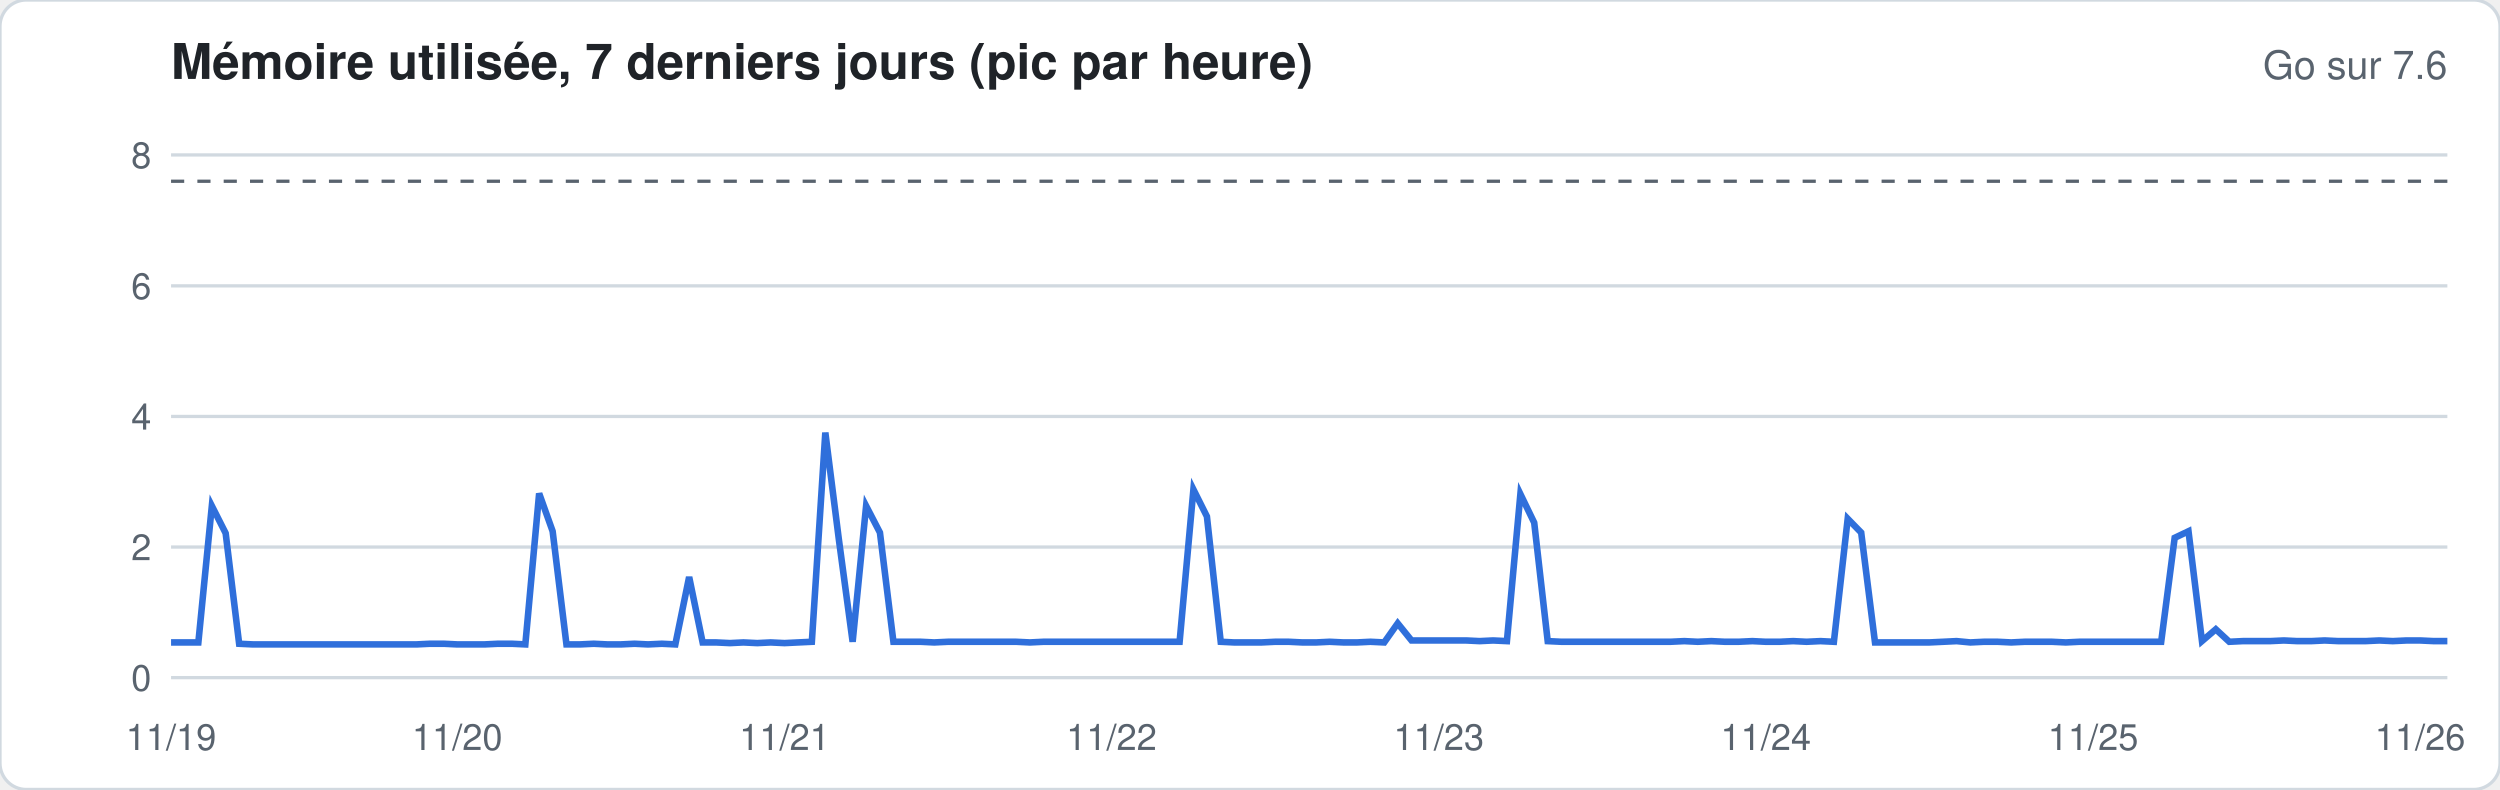
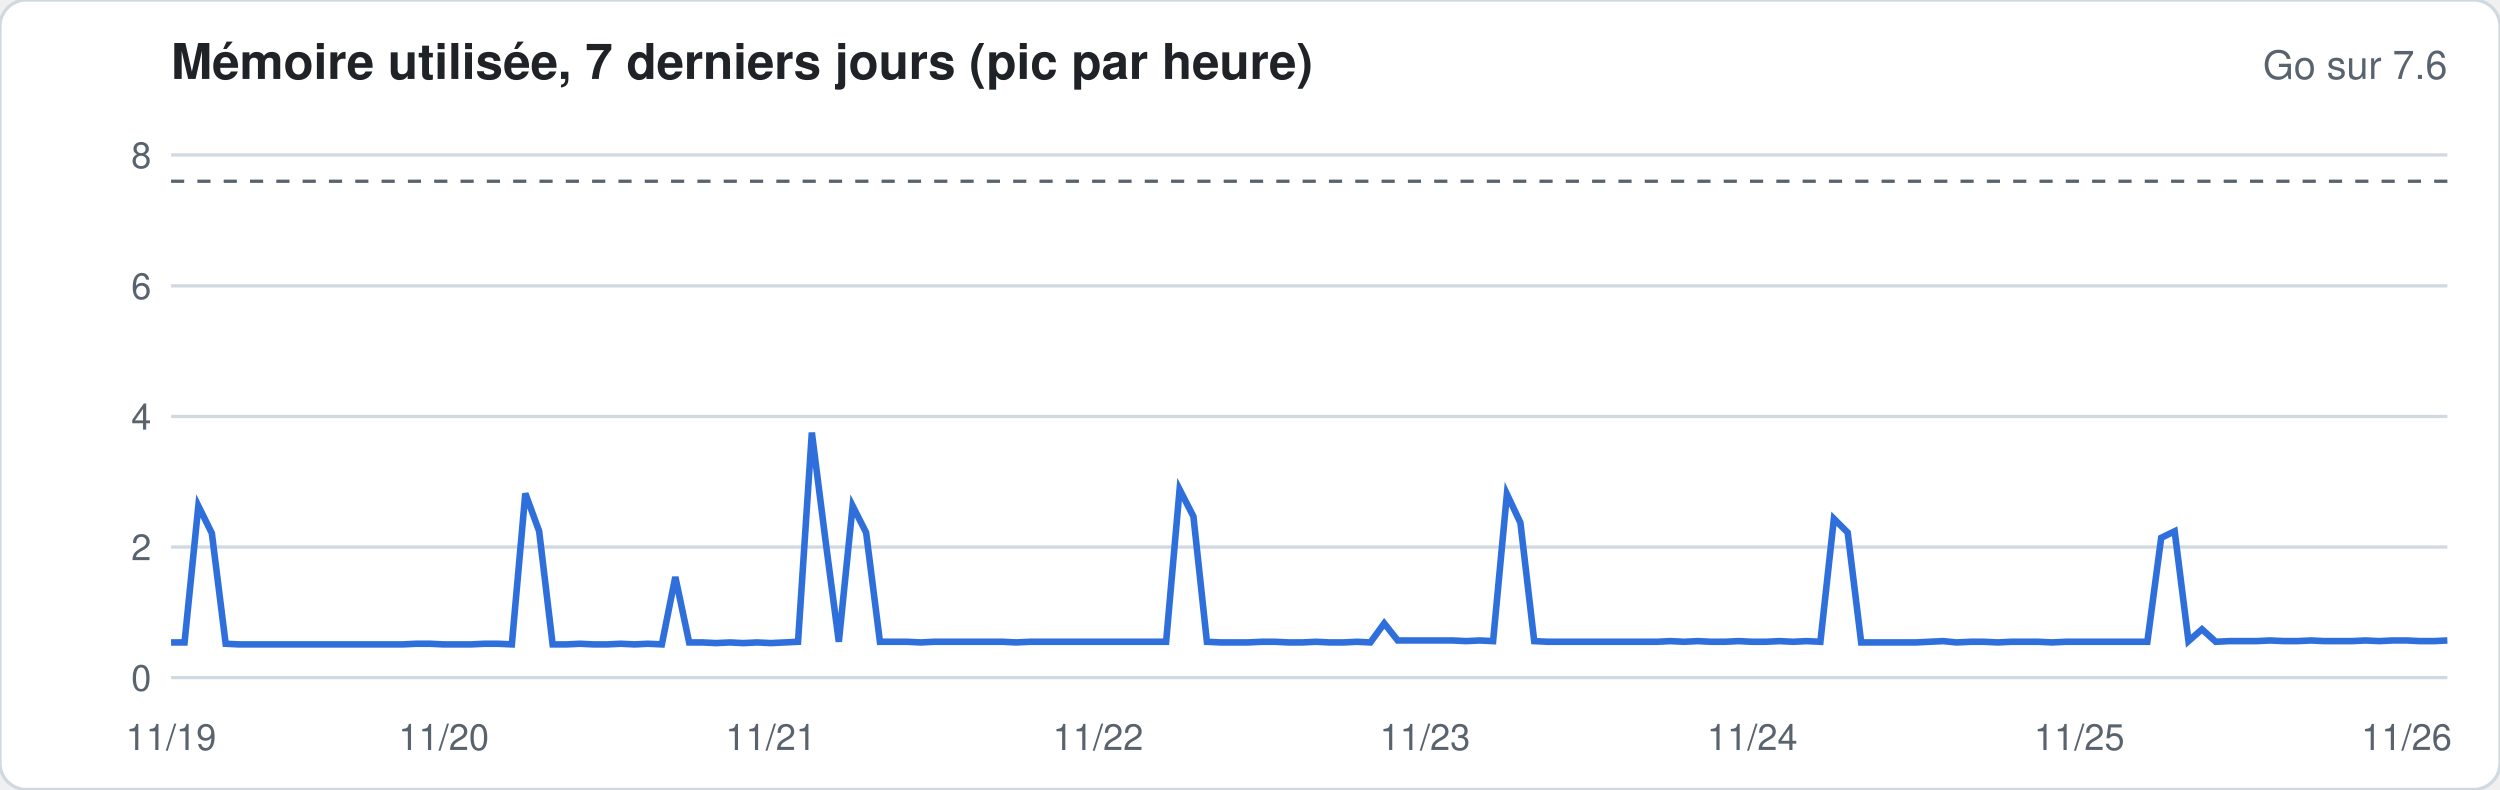
<svg xmlns="http://www.w3.org/2000/svg" width="760" height="240" viewBox="0 0 760 240" font-family="-apple-system,Segoe UI,Helvetica,Arial,sans-serif">
  <rect width="760" height="240" rx="8" fill="#ffffff" stroke="#d1d9e0" />
  <text x="52" y="24" font-size="15" font-weight="600" fill="#1f2328">Mémoire utilisée, 7 derniers jours (pic par heure)</text>
  <text x="744" y="24" font-size="12" fill="#59636e" text-anchor="end">Go sur 7.6</text>
  <line x1="52" x2="744" y1="206.0" y2="206.0" stroke="#d1d9e0" stroke-width="1" />
  <text x="46" y="210.0" font-size="11" fill="#59636e" text-anchor="end">0</text>
  <line x1="52" x2="744" y1="166.3" y2="166.3" stroke="#d1d9e0" stroke-width="1" />
  <text x="46" y="170.3" font-size="11" fill="#59636e" text-anchor="end">2</text>
  <line x1="52" x2="744" y1="126.6" y2="126.6" stroke="#d1d9e0" stroke-width="1" />
  <text x="46" y="130.6" font-size="11" fill="#59636e" text-anchor="end">4</text>
  <line x1="52" x2="744" y1="86.9" y2="86.9" stroke="#d1d9e0" stroke-width="1" />
  <text x="46" y="90.9" font-size="11" fill="#59636e" text-anchor="end">6</text>
  <line x1="52" x2="744" y1="47.1" y2="47.1" stroke="#d1d9e0" stroke-width="1" />
  <text x="46" y="51.1" font-size="11" fill="#59636e" text-anchor="end">8</text>
  <line x1="52" x2="744" y1="55.1" y2="55.1" stroke="#59636e" stroke-dasharray="4 4" />
-   <polyline fill="none" stroke="#2f6fdb" stroke-width="2" points="52.0,195.3 56.1,195.3 60.3,195.3 64.4,153.8 68.6,162.1 72.7,195.7 76.9,195.9 81.0,195.9 85.1,195.9 89.3,195.9 93.4,195.9 97.6,195.9 101.7,195.9 105.9,195.9 110.0,195.9 114.2,195.9 118.3,195.9 122.4,195.9 126.6,195.9 130.7,195.7 134.9,195.7 139.0,195.9 143.2,195.9 147.3,195.9 151.4,195.7 155.6,195.7 159.7,195.9 163.9,150.0 168.0,161.5 172.2,195.9 176.3,195.9 180.5,195.7 184.6,195.9 188.7,195.9 192.9,195.7 197.0,195.9 201.2,195.7 205.3,195.9 209.5,175.4 213.6,195.3 217.7,195.3 221.9,195.5 226.0,195.3 230.2,195.5 234.3,195.3 238.5,195.5 242.6,195.3 246.8,195.1 250.9,131.5 255.0,163.9 259.2,195.1 263.3,153.8 267.5,161.9 271.6,195.1 275.8,195.1 279.9,195.1 284.0,195.3 288.2,195.1 292.3,195.1 296.5,195.1 300.6,195.1 304.8,195.1 308.9,195.1 313.1,195.3 317.2,195.1 321.3,195.1 325.5,195.1 329.6,195.1 333.8,195.1 337.9,195.1 342.1,195.1 346.2,195.1 350.3,195.1 354.5,195.1 358.6,195.1 362.8,148.8 366.9,157.0 371.1,195.1 375.2,195.3 379.4,195.3 383.5,195.3 387.6,195.1 391.8,195.1 395.9,195.3 400.1,195.3 404.2,195.1 408.4,195.3 412.5,195.3 416.6,195.1 420.8,195.3 424.9,189.5 429.1,194.7 433.2,194.7 437.4,194.7 441.5,194.7 445.7,194.7 449.8,194.9 453.9,194.7 458.1,194.9 462.2,150.2 466.4,158.9 470.5,194.9 474.7,195.1 478.8,195.1 482.9,195.1 487.1,195.1 491.2,195.1 495.4,195.1 499.5,195.1 503.7,195.1 507.8,195.1 512.0,194.9 516.1,195.1 520.2,194.9 524.4,195.1 528.5,195.1 532.7,194.9 536.8,195.1 541.0,195.1 545.1,194.9 549.2,195.1 553.4,194.9 557.5,195.1 561.7,157.7 565.8,161.9 570.0,195.3 574.1,195.3 578.3,195.3 582.4,195.3 586.5,195.3 590.7,195.1 594.8,194.9 599.0,195.3 603.1,195.1 607.3,195.1 611.4,195.3 615.5,195.1 619.7,195.1 623.8,195.1 628.0,195.3 632.1,195.1 636.3,195.1 640.4,195.1 644.6,195.1 648.7,195.1 652.8,195.1 657.0,195.1 661.1,163.5 665.3,161.5 669.4,194.9 673.6,191.3 677.7,195.1 681.8,194.9 686.0,194.9 690.1,194.9 694.3,194.7 698.4,194.9 702.6,194.9 706.7,194.7 710.9,194.9 715.0,194.9 719.1,194.9 723.3,194.7 727.4,194.9 731.6,194.7 735.7,194.7 739.9,194.9 744.0,194.9" />
+   <polyline fill="none" stroke="#2f6fdb" stroke-width="2" points="52.0,195.3 56.1,195.3 60.3,153.8 64.4,162.1 68.6,195.7 72.7,195.9 76.9,195.9 81.0,195.9 85.1,195.9 89.3,195.9 93.4,195.9 97.6,195.9 101.7,195.9 105.9,195.9 110.0,195.9 114.2,195.9 118.3,195.9 122.4,195.9 126.6,195.7 130.7,195.7 134.9,195.9 139.0,195.9 143.2,195.9 147.3,195.7 151.4,195.7 155.6,195.9 159.7,150.0 163.9,161.5 168.0,195.9 172.2,195.9 176.3,195.7 180.5,195.9 184.6,195.9 188.7,195.7 192.9,195.9 197.0,195.7 201.2,195.9 205.3,175.4 209.5,195.3 213.6,195.3 217.7,195.5 221.9,195.3 226.0,195.5 230.2,195.3 234.3,195.5 238.5,195.3 242.6,195.1 246.8,131.5 250.9,163.9 255.0,195.1 259.2,153.8 263.3,161.9 267.5,195.1 271.6,195.1 275.8,195.1 279.9,195.3 284.0,195.1 288.2,195.1 292.3,195.1 296.5,195.1 300.6,195.1 304.8,195.1 308.9,195.3 313.1,195.1 317.2,195.1 321.3,195.1 325.5,195.1 329.6,195.1 333.8,195.1 337.9,195.1 342.1,195.1 346.2,195.1 350.3,195.1 354.5,195.1 358.6,148.8 362.8,157.0 366.9,195.1 371.1,195.3 375.2,195.3 379.4,195.3 383.5,195.1 387.6,195.1 391.8,195.3 395.9,195.3 400.1,195.1 404.2,195.3 408.4,195.3 412.5,195.1 416.6,195.3 420.8,189.5 424.9,194.7 429.1,194.7 433.2,194.7 437.4,194.7 441.5,194.7 445.7,194.9 449.8,194.7 453.9,194.9 458.1,150.2 462.2,158.9 466.4,194.9 470.5,195.1 474.7,195.1 478.8,195.1 482.9,195.1 487.1,195.1 491.2,195.1 495.4,195.1 499.5,195.1 503.7,195.1 507.8,194.9 512.0,195.1 516.1,194.9 520.2,195.1 524.4,195.1 528.5,194.9 532.7,195.1 536.8,195.1 541.0,194.9 545.1,195.1 549.2,194.9 553.4,195.1 557.5,157.7 561.7,161.9 565.8,195.3 570.0,195.3 574.1,195.3 578.3,195.3 582.4,195.3 586.5,195.1 590.7,194.9 594.8,195.3 599.0,195.1 603.1,195.1 607.3,195.3 611.4,195.1 615.5,195.1 619.7,195.1 623.8,195.3 628.0,195.1 632.1,195.1 636.3,195.1 640.4,195.1 644.6,195.1 648.7,195.1 652.8,195.1 657.0,163.5 661.1,161.5 665.3,194.9 669.4,191.3 673.6,195.1 677.7,194.9 681.8,194.9 686.0,194.9 690.1,194.7 694.3,194.9 698.4,194.9 702.6,194.7 706.7,194.9 710.9,194.9 715.0,194.9 719.1,194.7 723.3,194.9 727.4,194.7 731.6,194.7 735.7,194.9 739.9,194.9 744.0,194.7" />
  <text x="52.0" y="228" font-size="11" fill="#59636e" text-anchor="middle">11/19</text>
-   <text x="139.0" y="228" font-size="11" fill="#59636e" text-anchor="middle">11/20</text>
-   <text x="238.5" y="228" font-size="11" fill="#59636e" text-anchor="middle">11/21</text>
-   <text x="337.9" y="228" font-size="11" fill="#59636e" text-anchor="middle">11/22</text>
-   <text x="437.4" y="228" font-size="11" fill="#59636e" text-anchor="middle">11/23</text>
-   <text x="536.8" y="228" font-size="11" fill="#59636e" text-anchor="middle">11/24</text>
-   <text x="636.3" y="228" font-size="11" fill="#59636e" text-anchor="middle">11/25</text>
-   <text x="735.7" y="228" font-size="11" fill="#59636e" text-anchor="middle">11/26</text>
+   <text x="134.9" y="228" font-size="11" fill="#59636e" text-anchor="middle">11/20</text>
+   <text x="234.3" y="228" font-size="11" fill="#59636e" text-anchor="middle">11/21</text>
+   <text x="333.8" y="228" font-size="11" fill="#59636e" text-anchor="middle">11/22</text>
+   <text x="433.2" y="228" font-size="11" fill="#59636e" text-anchor="middle">11/23</text>
+   <text x="532.7" y="228" font-size="11" fill="#59636e" text-anchor="middle">11/24</text>
+   <text x="632.1" y="228" font-size="11" fill="#59636e" text-anchor="middle">11/25</text>
+   <text x="731.6" y="228" font-size="11" fill="#59636e" text-anchor="middle">11/26</text>
</svg>
